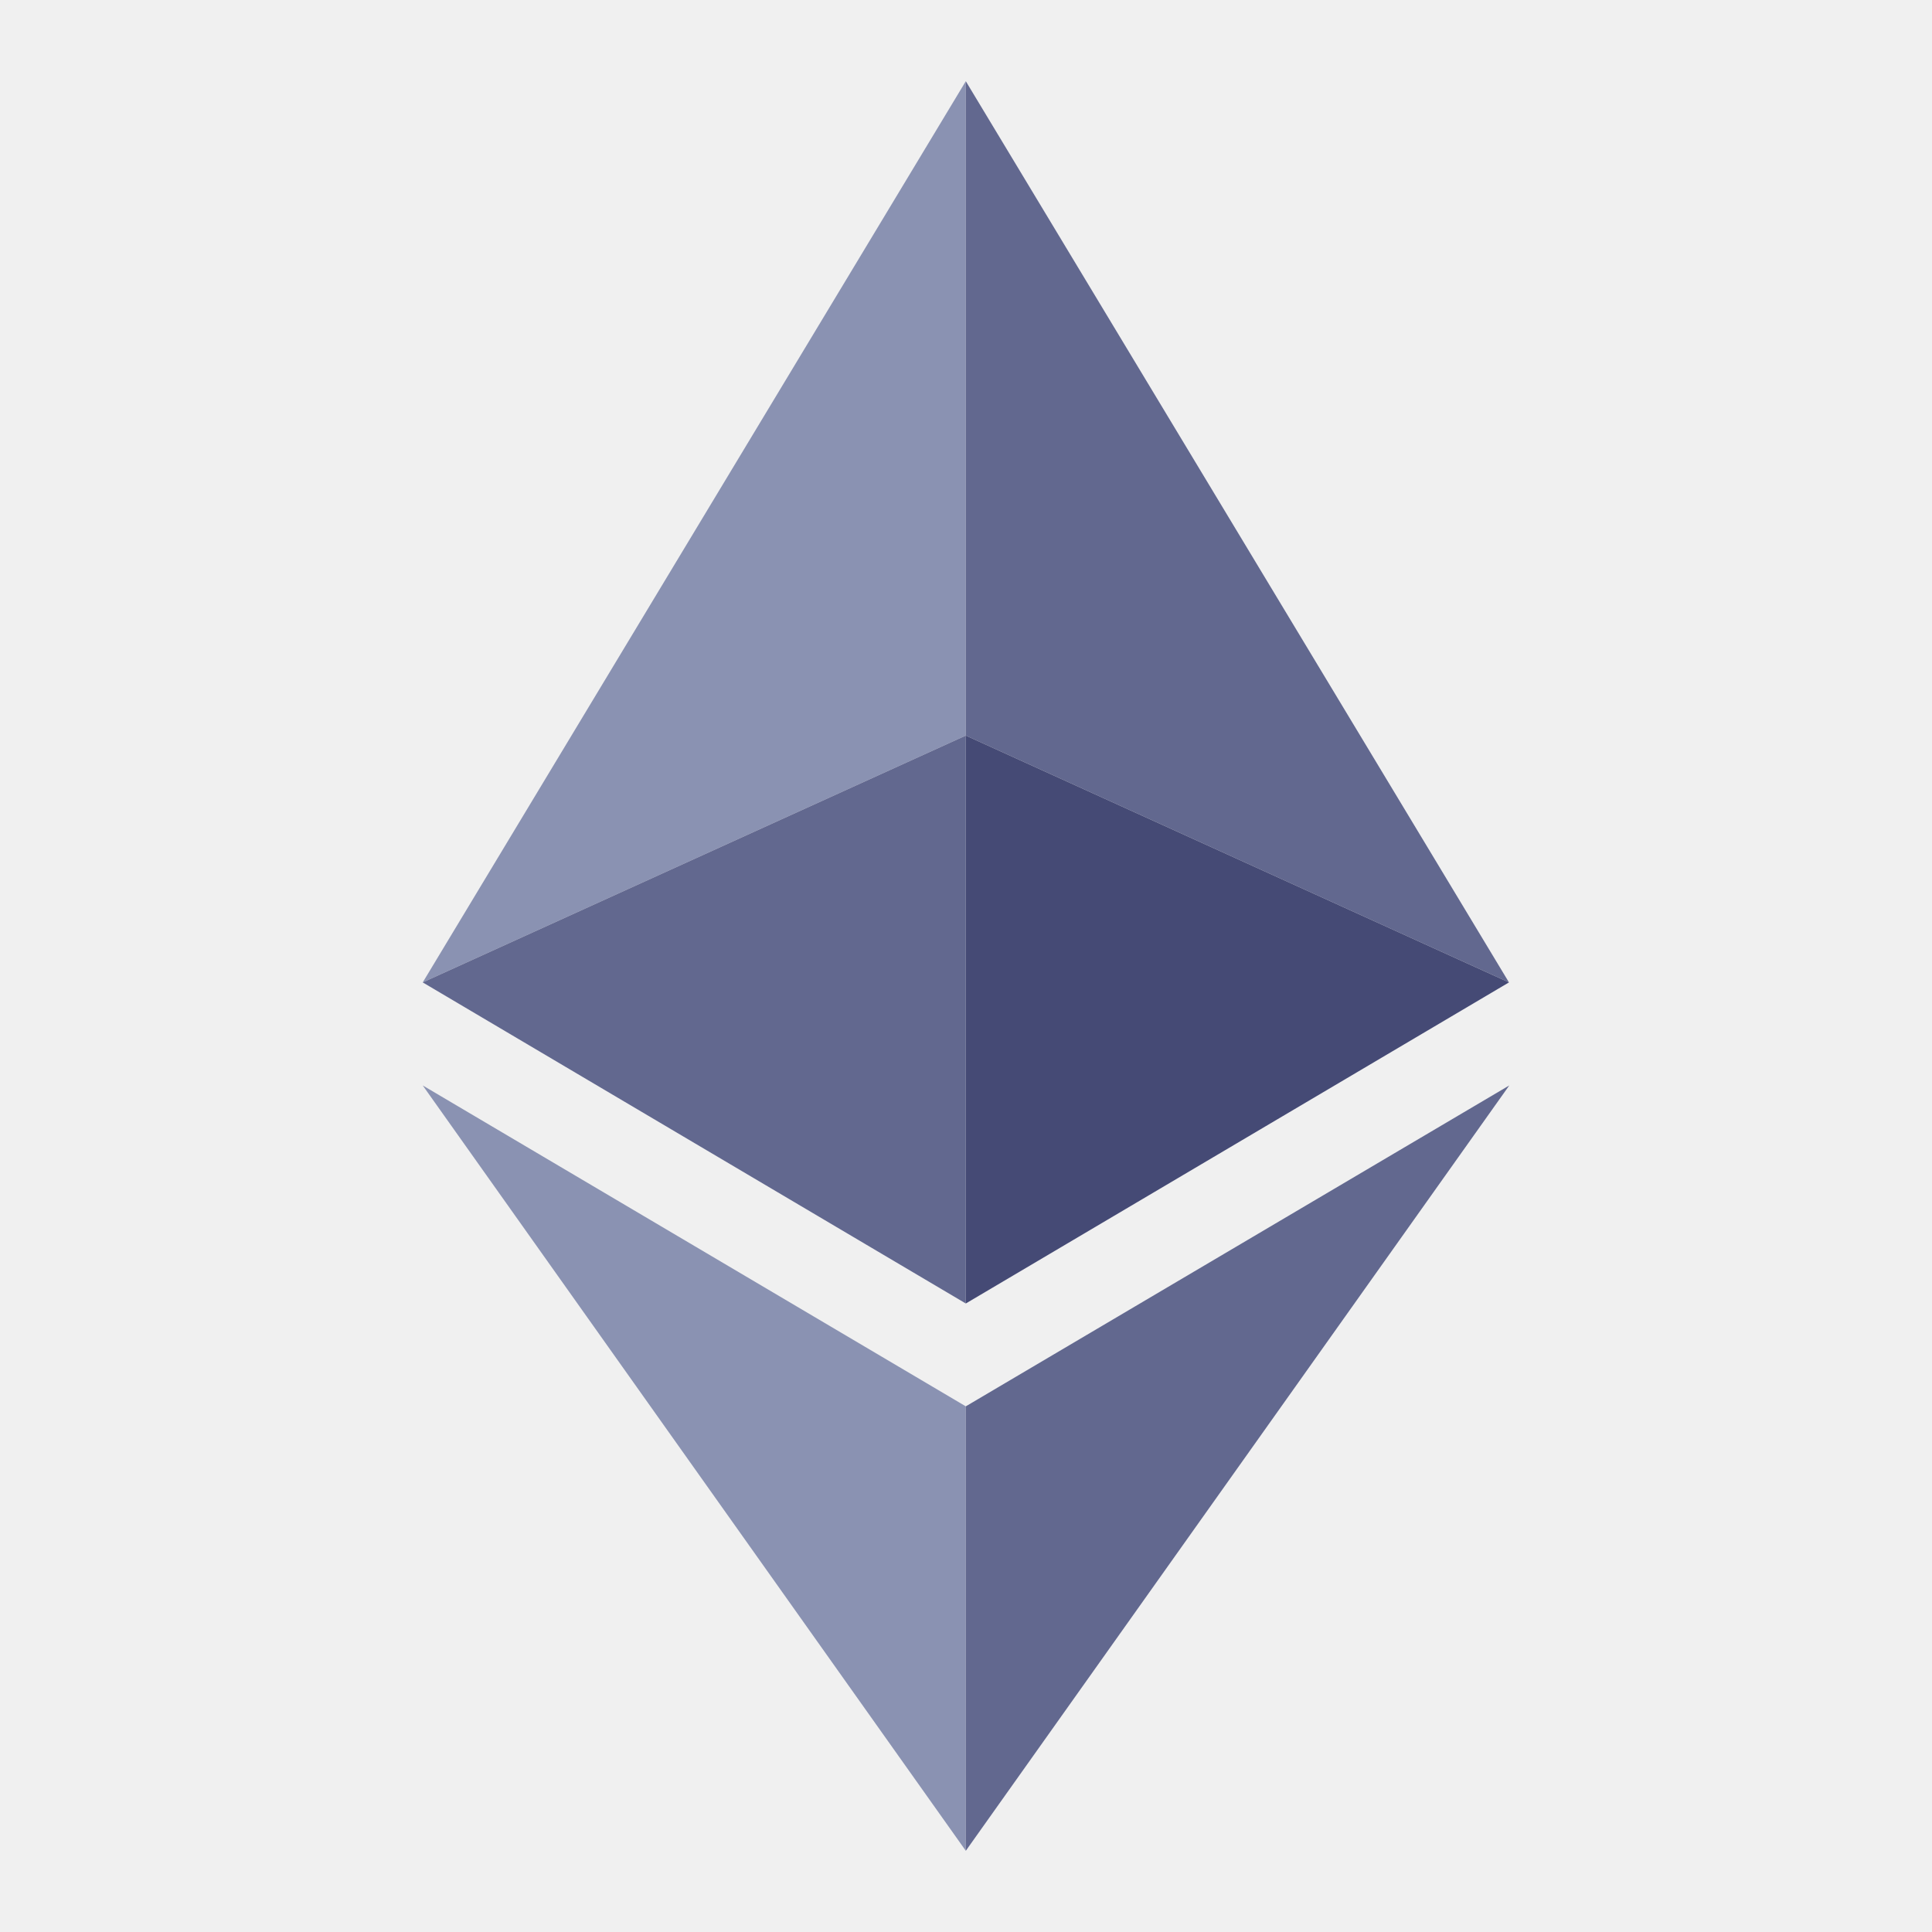
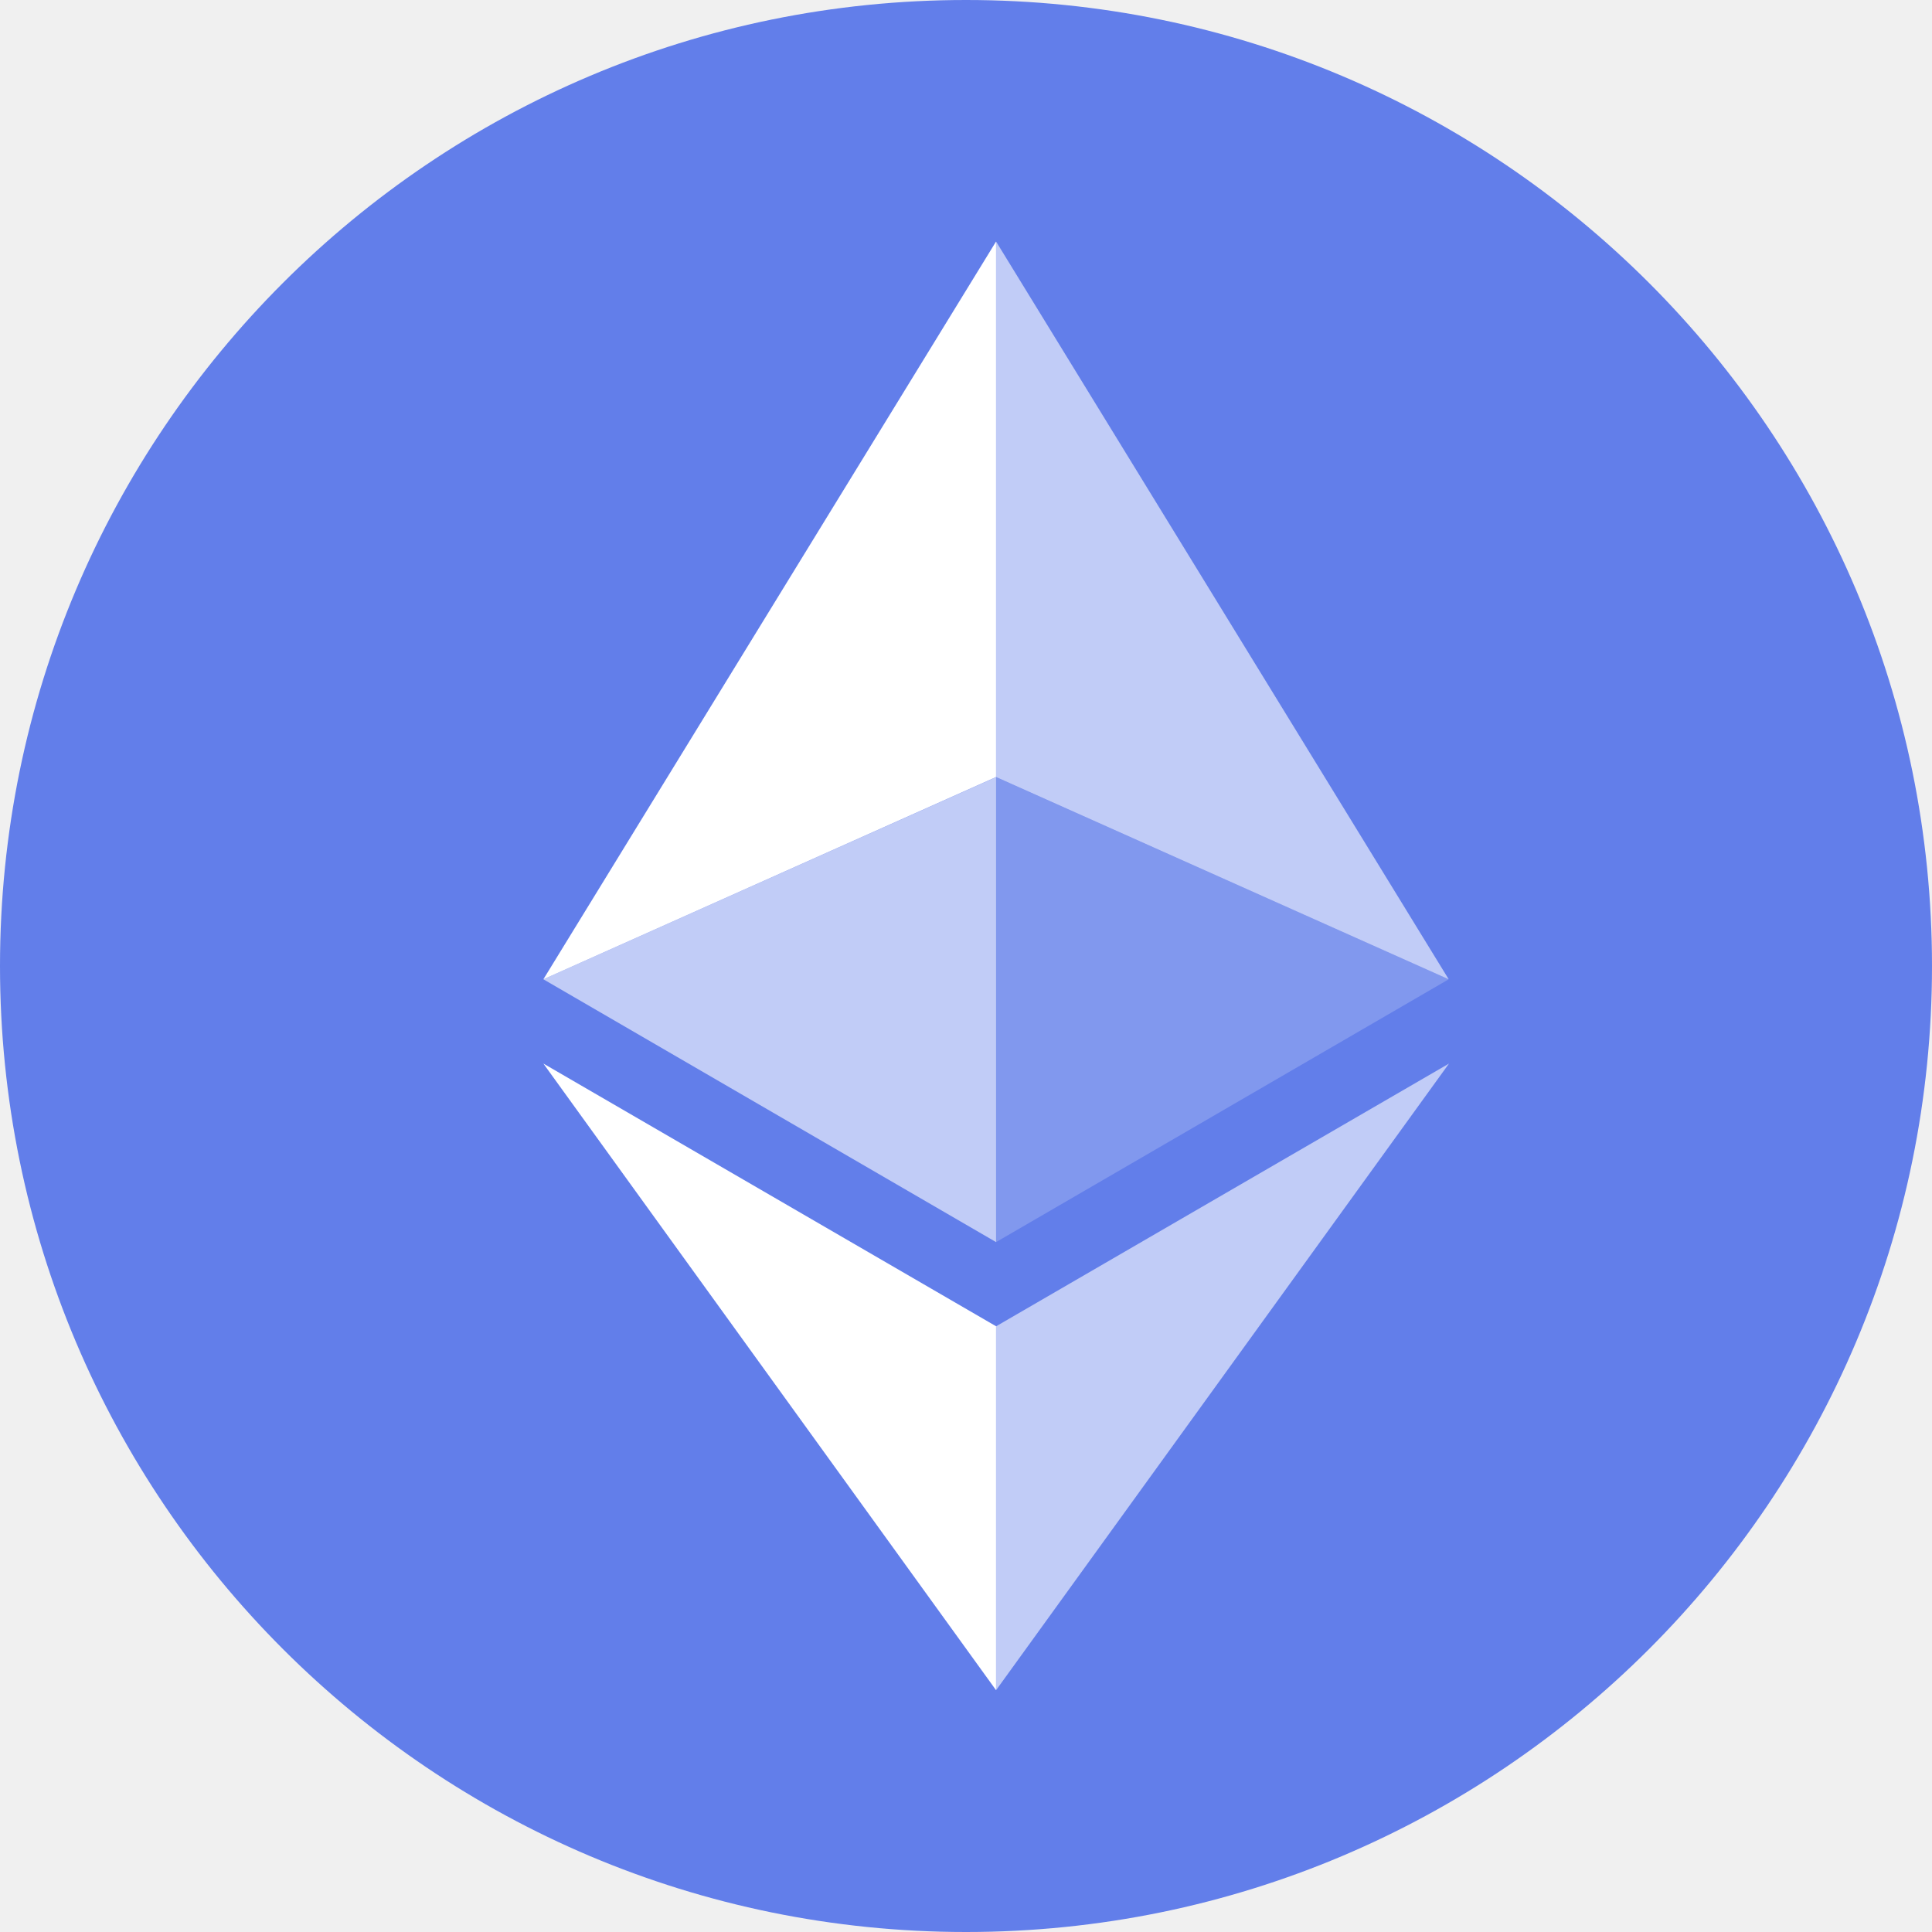
- <svg xmlns="http://www.w3.org/2000/svg" version="1.1" width="16" height="16" x="0px" y="0px" viewBox="0 0 1920 1920" enable-background="new 0 0 1920 1920" xml:space="preserve">
-   <g>
-     <polygon fill="#8A92B2" points="959.8,80.7 420.1,976.3 959.8,731  " />
-     <polygon fill="#62688F" points="959.8,731 420.1,976.3 959.8,1295.4  " />
-     <polygon fill="#62688F" points="1499.6,976.3 959.8,80.7 959.8,731  " />
-     <polygon fill="#454A75" points="959.8,1295.4 1499.6,976.3 959.8,731  " />
-     <polygon fill="#8A92B2" points="420.1,1078.7 959.8,1839.3 959.8,1397.6  " />
-     <polygon fill="#62688F" points="959.8,1397.6 959.8,1839.3 1499.9,1078.7  " />
+ <svg xmlns="http://www.w3.org/2000/svg" width="2500" height="2500" viewBox="0 0 32 32">
+   <g fill="none" fill-rule="evenodd">
+     <circle cx="16" cy="16" r="16" fill="#627EEA" />
+     <g fill="#FFF" fill-rule="nonzero">
+       <path fill-opacity=".602" d="M16.498 4v8.87l7.497 3.35z" />
+       <path d="M16.498 4L9 16.22l7.498-3.35z" />
+       <path fill-opacity=".602" d="M16.498 21.968v6.027L24 17.616z" />
+       <path d="M16.498 27.995v-6.028L9 17.616z" />
+       <path fill-opacity=".2" d="M16.498 20.573l7.497-4.353-7.497-3.348z" />
+       <path fill-opacity=".602" d="M9 16.22l7.498 4.353v-7.701z" />
+     </g>
  </g>
</svg>
